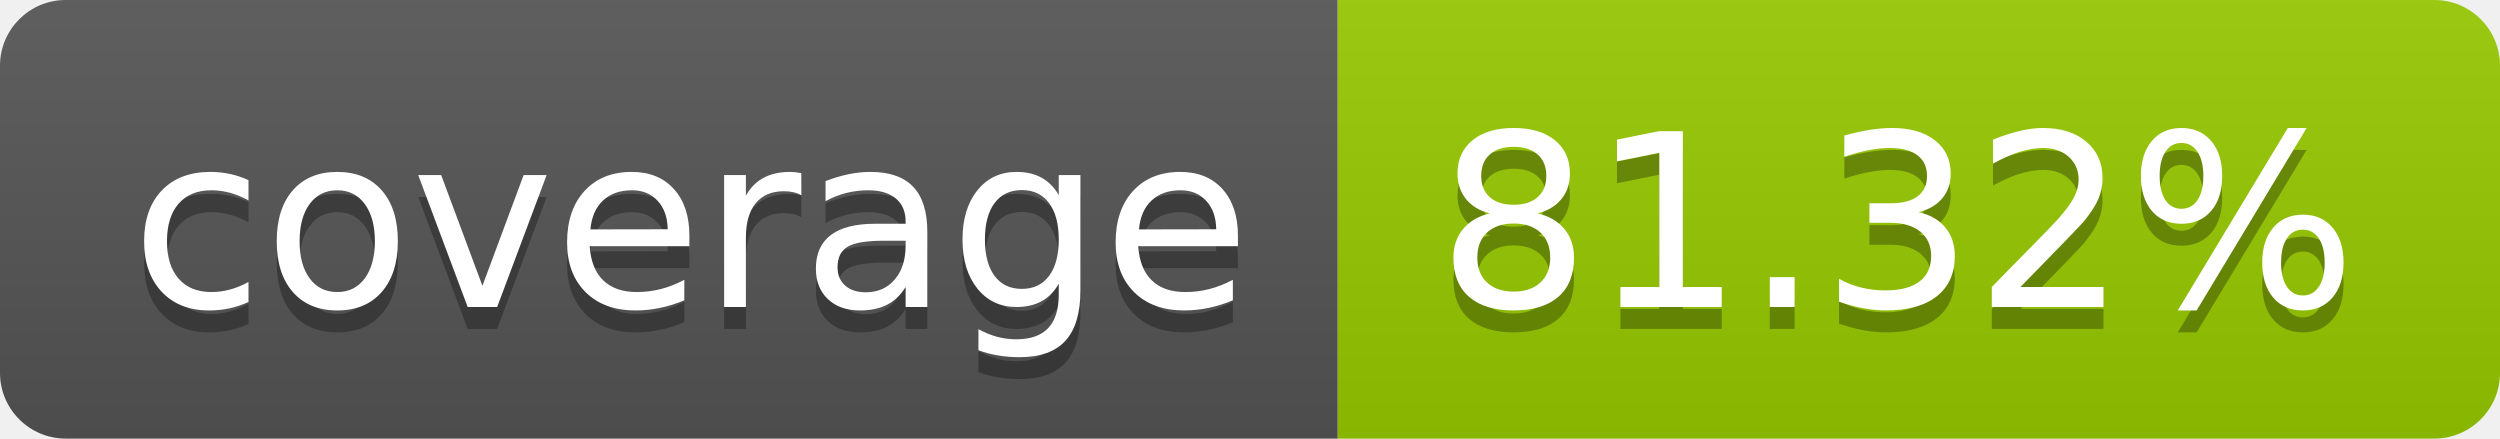
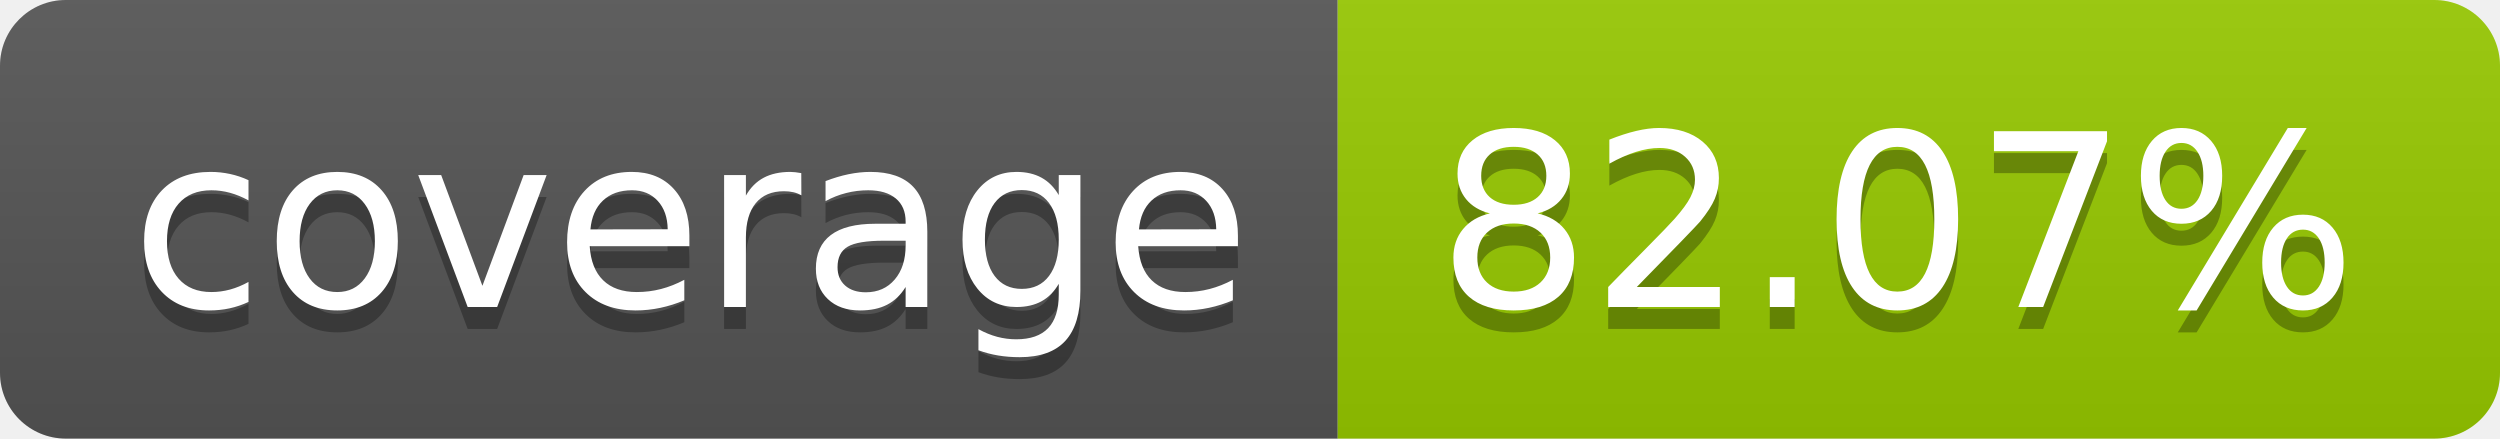
- <svg xmlns="http://www.w3.org/2000/svg" width="114" height="20" role="img" aria-label="coverage: 81.32%">
+ <svg xmlns="http://www.w3.org/2000/svg" width="114" height="20" role="img" aria-label="coverage: 82.07%">
  <linearGradient id="s" x2="0" y2="100%">
    <stop offset="0" stop-color="#bbb" stop-opacity=".1" />
    <stop offset="1" stop-opacity=".1" />
  </linearGradient>
  <clipPath id="r">
    <rect width="114" height="20" rx="3" fill="#fff" />
  </clipPath>
  <g clip-path="url(#r)">
    <rect width="61" height="20" fill="#555" />
    <rect x="61" width="53" height="20" fill="#97ca00" />
    <rect width="114" height="20" fill="url(#s)" />
  </g>
  <g fill="#fff" text-anchor="middle" font-family="Verdana,Geneva,DejaVu Sans,sans-serif" text-rendering="geometricPrecision" font-size="110">
    <text aria-hidden="true" x="315" y="150" fill="#010101" fill-opacity=".3" transform="scale(.1)" textLength="510">coverage</text>
    <text x="315" y="140" transform="scale(.1)" fill="#fff" textLength="510">coverage</text>
-     <text aria-hidden="true" x="865" y="150" fill="#010101" fill-opacity=".3" transform="scale(.1)" textLength="430">81.32%</text>
-     <text x="865" y="140" transform="scale(.1)" fill="#fff" textLength="430">81.32%</text>
+     <text aria-hidden="true" x="865" y="150" fill="#010101" fill-opacity=".3" transform="scale(.1)" textLength="430">82.07%</text>
+     <text x="865" y="140" transform="scale(.1)" fill="#fff" textLength="430">82.07%</text>
  </g>
</svg>
